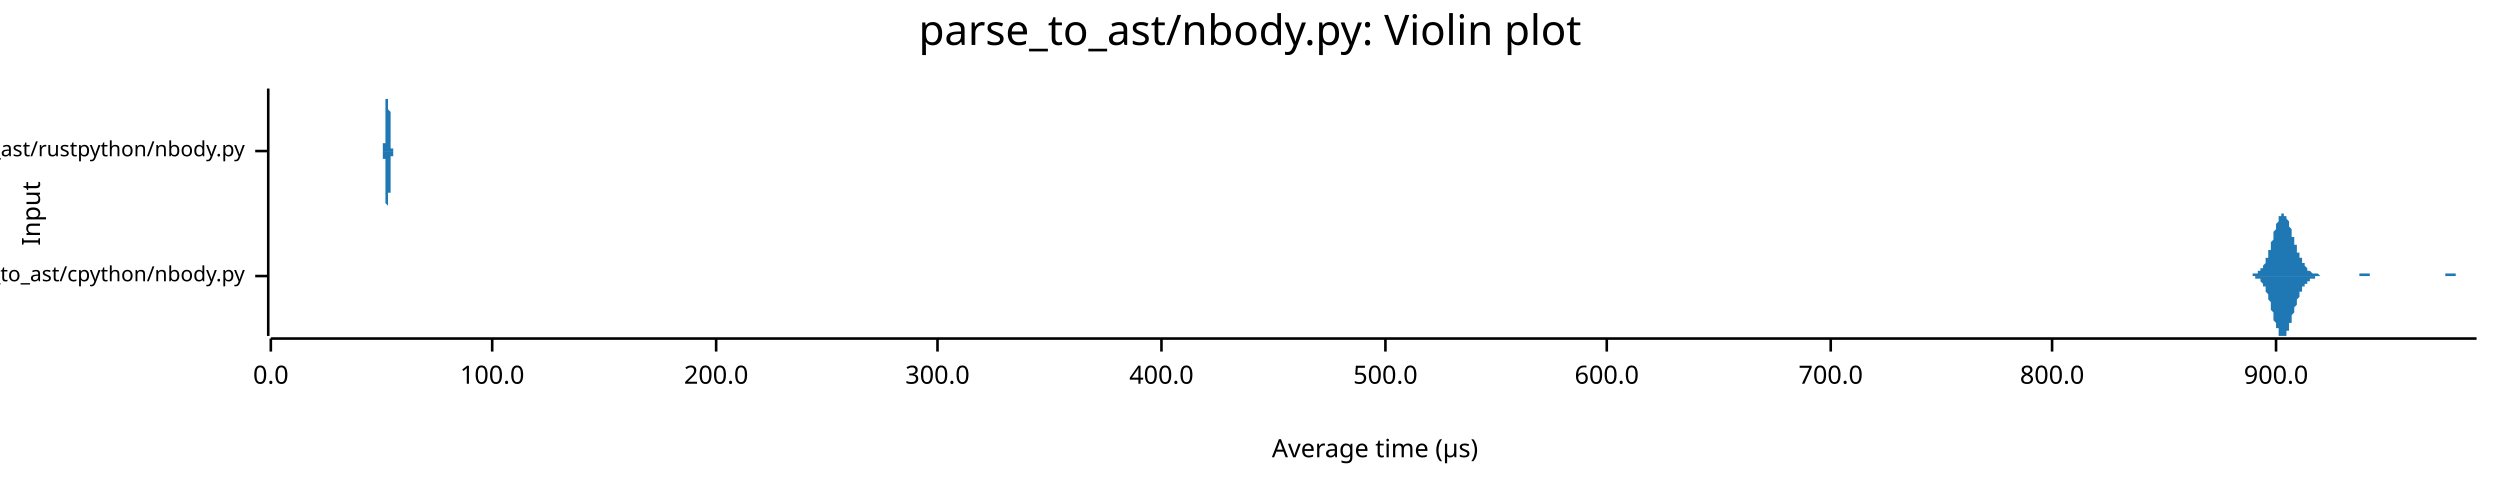
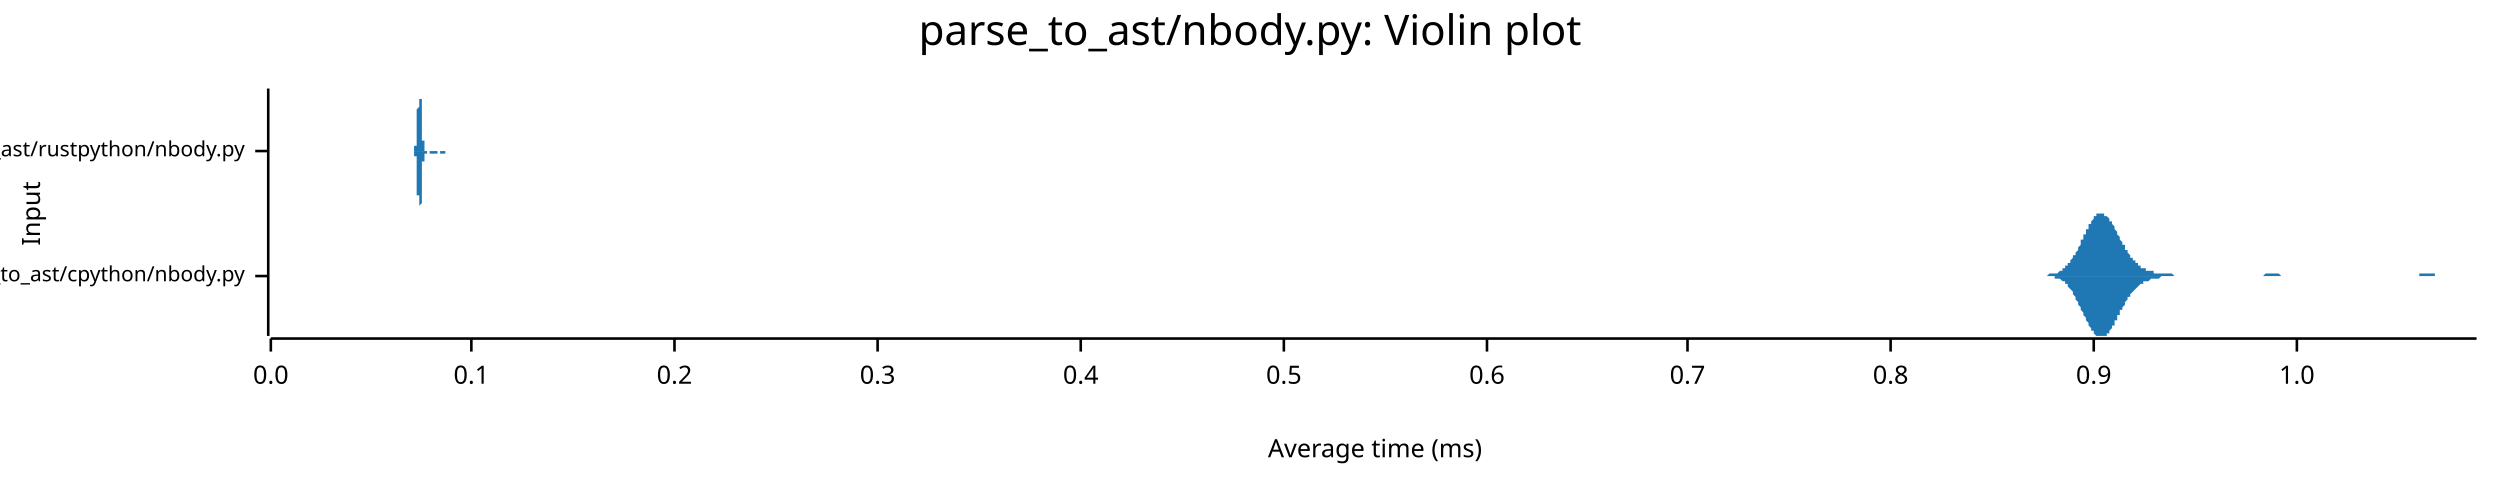
<svg xmlns="http://www.w3.org/2000/svg" width="960" height="186" viewBox="0 0 960 186">
  <text x="480" y="5" dy="0.76em" text-anchor="middle" font-family="sans-serif" font-size="16.129" opacity="1" fill="#000000">
parse_to_ast/nbody.py: Violin plot
</text>
  <text x="8" y="82" dy="0.76em" text-anchor="middle" font-family="sans-serif" font-size="9.677" opacity="1" fill="#000000" transform="rotate(270, 8, 82)">
Input
</text>
  <text x="528" y="178" dy="-0.5ex" text-anchor="middle" font-family="sans-serif" font-size="9.677" opacity="1" fill="#000000">
- Average time (µs)
+ Average time (ms)
</text>
  <polyline fill="none" opacity="1" stroke="#000000" stroke-width="1" points="103,34 103,129 " />
  <text x="94" y="106" dy="0.5ex" text-anchor="end" font-family="sans-serif" font-size="8.065" opacity="1" fill="#000000">
parse_to_ast/cpython/nbody.py
</text>
  <polyline fill="none" opacity="1" stroke="#000000" stroke-width="1" points="98,106 103,106 " />
  <text x="94" y="58" dy="0.5ex" text-anchor="end" font-family="sans-serif" font-size="8.065" opacity="1" fill="#000000">
parse_to_ast/rustpython/nbody.py
</text>
  <polyline fill="none" opacity="1" stroke="#000000" stroke-width="1" points="98,58 103,58 " />
  <polyline fill="none" opacity="1" stroke="#000000" stroke-width="1" points="104,130 951,130 " />
  <text x="104" y="140" dy="0.76em" text-anchor="middle" font-family="sans-serif" font-size="9.677" opacity="1" fill="#000000">
0.0
</text>
  <polyline fill="none" opacity="1" stroke="#000000" stroke-width="1" points="104,130 104,135 " />
-   <text x="189" y="140" dy="0.76em" text-anchor="middle" font-family="sans-serif" font-size="9.677" opacity="1" fill="#000000">
- 100.0
+   <text x="181" y="140" dy="0.76em" text-anchor="middle" font-family="sans-serif" font-size="9.677" opacity="1" fill="#000000">
+ 0.1
</text>
-   <polyline fill="none" opacity="1" stroke="#000000" stroke-width="1" points="189,130 189,135 " />
-   <text x="275" y="140" dy="0.76em" text-anchor="middle" font-family="sans-serif" font-size="9.677" opacity="1" fill="#000000">
- 200.0
+   <polyline fill="none" opacity="1" stroke="#000000" stroke-width="1" points="181,130 181,135 " />
+   <text x="259" y="140" dy="0.76em" text-anchor="middle" font-family="sans-serif" font-size="9.677" opacity="1" fill="#000000">
+ 0.2
</text>
-   <polyline fill="none" opacity="1" stroke="#000000" stroke-width="1" points="275,130 275,135 " />
-   <text x="360" y="140" dy="0.76em" text-anchor="middle" font-family="sans-serif" font-size="9.677" opacity="1" fill="#000000">
- 300.0
+   <polyline fill="none" opacity="1" stroke="#000000" stroke-width="1" points="259,130 259,135 " />
+   <text x="337" y="140" dy="0.76em" text-anchor="middle" font-family="sans-serif" font-size="9.677" opacity="1" fill="#000000">
+ 0.3
</text>
-   <polyline fill="none" opacity="1" stroke="#000000" stroke-width="1" points="360,130 360,135 " />
-   <text x="446" y="140" dy="0.76em" text-anchor="middle" font-family="sans-serif" font-size="9.677" opacity="1" fill="#000000">
- 400.0
+   <polyline fill="none" opacity="1" stroke="#000000" stroke-width="1" points="337,130 337,135 " />
+   <text x="415" y="140" dy="0.76em" text-anchor="middle" font-family="sans-serif" font-size="9.677" opacity="1" fill="#000000">
+ 0.4
</text>
-   <polyline fill="none" opacity="1" stroke="#000000" stroke-width="1" points="446,130 446,135 " />
-   <text x="532" y="140" dy="0.76em" text-anchor="middle" font-family="sans-serif" font-size="9.677" opacity="1" fill="#000000">
- 500.0
+   <polyline fill="none" opacity="1" stroke="#000000" stroke-width="1" points="415,130 415,135 " />
+   <text x="493" y="140" dy="0.76em" text-anchor="middle" font-family="sans-serif" font-size="9.677" opacity="1" fill="#000000">
+ 0.5
</text>
-   <polyline fill="none" opacity="1" stroke="#000000" stroke-width="1" points="532,130 532,135 " />
-   <text x="617" y="140" dy="0.76em" text-anchor="middle" font-family="sans-serif" font-size="9.677" opacity="1" fill="#000000">
- 600.0
+   <polyline fill="none" opacity="1" stroke="#000000" stroke-width="1" points="493,130 493,135 " />
+   <text x="571" y="140" dy="0.76em" text-anchor="middle" font-family="sans-serif" font-size="9.677" opacity="1" fill="#000000">
+ 0.6
</text>
-   <polyline fill="none" opacity="1" stroke="#000000" stroke-width="1" points="617,130 617,135 " />
-   <text x="703" y="140" dy="0.76em" text-anchor="middle" font-family="sans-serif" font-size="9.677" opacity="1" fill="#000000">
- 700.0
+   <polyline fill="none" opacity="1" stroke="#000000" stroke-width="1" points="571,130 571,135 " />
+   <text x="648" y="140" dy="0.76em" text-anchor="middle" font-family="sans-serif" font-size="9.677" opacity="1" fill="#000000">
+ 0.7
</text>
-   <polyline fill="none" opacity="1" stroke="#000000" stroke-width="1" points="703,130 703,135 " />
-   <text x="788" y="140" dy="0.76em" text-anchor="middle" font-family="sans-serif" font-size="9.677" opacity="1" fill="#000000">
- 800.0
+   <polyline fill="none" opacity="1" stroke="#000000" stroke-width="1" points="648,130 648,135 " />
+   <text x="726" y="140" dy="0.76em" text-anchor="middle" font-family="sans-serif" font-size="9.677" opacity="1" fill="#000000">
+ 0.8
</text>
-   <polyline fill="none" opacity="1" stroke="#000000" stroke-width="1" points="788,130 788,135 " />
-   <text x="874" y="140" dy="0.76em" text-anchor="middle" font-family="sans-serif" font-size="9.677" opacity="1" fill="#000000">
- 900.0
+   <polyline fill="none" opacity="1" stroke="#000000" stroke-width="1" points="726,130 726,135 " />
+   <text x="804" y="140" dy="0.76em" text-anchor="middle" font-family="sans-serif" font-size="9.677" opacity="1" fill="#000000">
+ 0.9
</text>
-   <polyline fill="none" opacity="1" stroke="#000000" stroke-width="1" points="874,130 874,135 " />
-   <polygon opacity="1" fill="#1F78B4" points="861,106 861,106 861,106 861,106 862,106 862,106 862,106 862,106 862,106 863,106 863,106 863,106 863,106 863,106 863,106 864,106 864,106 864,106 864,106 864,106 865,106 865,106 865,106 865,105 865,105 865,105 866,105 866,105 866,105 866,105 866,105 866,105 867,105 867,105 867,105 867,105 867,104 868,104 868,104 868,104 868,104 868,103 868,103 869,103 869,103 869,102 869,102 869,102 870,101 870,101 870,101 870,100 870,100 870,99 871,99 871,98 871,98 871,97 871,96 872,96 872,95 872,95 872,94 872,93 872,93 873,92 873,91 873,91 873,90 873,89 873,89 874,88 874,87 874,87 874,86 874,86 875,85 875,85 875,84 875,84 875,83 875,83 876,83 876,82 876,82 876,82 876,82 877,82 877,82 877,82 877,82 877,82 877,83 878,83 878,83 878,83 878,84 878,84 879,85 879,85 879,86 879,86 879,87 879,87 880,88 880,88 880,89 880,90 880,90 880,91 881,91 881,92 881,93 881,93 881,94 882,94 882,95 882,95 882,96 882,96 882,97 883,97 883,98 883,98 883,99 883,99 884,99 884,100 884,100 884,101 884,101 884,101 885,101 885,102 885,102 885,102 885,102 886,103 886,103 886,103 886,103 886,103 886,104 887,104 887,104 887,104 887,104 887,104 887,104 888,105 888,105 888,105 888,105 888,105 889,105 889,105 889,105 889,105 889,105 889,105 890,105 890,105 890,105 890,105 890,105 891,106 891,106 891,106 891,106 891,106 891,106 892,106 892,106 892,106 892,106 892,106 893,106 893,106 893,106 893,106 893,106 893,106 894,106 894,106 894,106 894,106 894,106 894,106 895,106 895,106 895,106 895,106 895,106 896,106 896,106 896,106 896,106 896,106 896,106 897,106 897,106 897,106 897,106 897,106 898,106 898,106 898,106 898,106 898,106 898,106 899,106 899,106 899,106 899,106 899,106 900,106 900,106 900,106 900,106 900,106 900,106 901,106 901,106 901,106 901,106 901,106 901,106 902,106 902,106 902,106 902,106 902,106 903,106 903,106 903,106 903,106 903,106 903,106 904,106 904,106 904,106 904,106 904,106 905,106 905,106 905,106 905,106 905,106 905,106 906,106 906,106 906,106 906,105 906,105 907,105 907,105 907,105 907,105 907,105 907,105 908,105 908,105 908,105 908,105 908,105 908,105 909,105 909,105 909,105 909,105 909,105 910,105 910,105 910,105 910,105 910,106 910,106 911,106 911,106 911,106 911,106 911,106 912,106 912,106 912,106 912,106 912,106 912,106 913,106 913,106 913,106 913,106 913,106 914,106 914,106 914,106 914,106 914,106 914,106 915,106 915,106 915,106 915,106 915,106 915,106 916,106 916,106 916,106 916,106 916,106 917,106 917,106 917,106 917,106 917,106 917,106 918,106 918,106 918,106 918,106 918,106 919,106 919,106 919,106 919,106 919,106 919,106 920,106 920,106 920,106 920,106 920,106 921,106 921,106 921,106 921,106 921,106 921,106 922,106 922,106 922,106 922,106 922,106 922,106 923,106 923,106 923,106 923,106 923,106 924,106 924,106 924,106 924,106 924,106 924,106 925,106 925,106 925,106 925,106 925,106 926,106 926,106 926,106 926,106 926,106 926,106 927,106 927,106 927,106 927,106 927,106 928,106 928,106 928,106 928,106 928,106 928,106 929,106 929,106 929,106 929,106 929,106 929,106 930,106 930,106 930,106 930,106 930,106 931,106 931,106 931,106 931,106 931,106 931,106 932,106 932,106 932,106 932,106 932,106 933,106 933,106 933,106 933,106 933,106 933,106 934,106 934,106 934,106 934,106 934,106 935,106 935,106 935,106 935,106 935,106 935,106 936,106 936,106 936,106 936,106 936,106 936,106 937,106 937,106 937,106 937,106 937,106 938,106 938,106 938,106 938,106 938,106 938,106 939,106 939,106 939,105 939,105 939,105 940,105 940,105 940,105 940,105 940,105 940,105 941,105 941,105 941,105 941,105 941,105 942,105 942,105 942,105 942,105 942,105 942,105 943,105 943,105 943,105 943,106 943,106 943,106 944,106 944,106 944,106 944,106 944,106 945,106 945,106 945,106 945,106 945,106 945,106 946,106 946,106 946,106 946,106 946,106 947,106 947,106 947,106 947,106 947,106 947,106 948,106 948,106 948,106 948,106 948,106 949,106 949,106 949,106 949,106 949,106 949,106 950,106 950,106 950,106 950,106 950,106 951,106 951,106 861,106 " />
-   <polygon opacity="1" fill="#1F78B4" points="861,106 861,106 861,106 861,106 862,106 862,106 862,106 862,106 862,106 863,106 863,106 863,106 863,106 863,106 863,106 864,106 864,106 864,106 864,106 864,106 865,106 865,106 865,106 865,106 865,106 865,106 866,106 866,106 866,106 866,106 866,106 866,107 867,107 867,107 867,107 867,107 867,107 868,107 868,107 868,108 868,108 868,108 868,108 869,109 869,109 869,109 869,109 869,110 870,110 870,110 870,111 870,111 870,112 870,112 871,113 871,113 871,114 871,114 871,115 872,116 872,116 872,117 872,118 872,118 872,119 873,120 873,120 873,121 873,122 873,122 873,123 874,124 874,124 874,125 874,125 874,126 875,126 875,127 875,127 875,128 875,128 875,129 876,129 876,129 876,129 876,129 876,129 877,129 877,129 877,129 877,129 877,129 877,129 878,129 878,128 878,128 878,128 878,127 879,127 879,126 879,126 879,125 879,125 879,124 880,124 880,123 880,122 880,122 880,121 880,121 881,120 881,119 881,119 881,118 881,118 882,117 882,117 882,116 882,116 882,115 882,115 883,114 883,114 883,113 883,113 883,112 884,112 884,112 884,111 884,111 884,111 884,110 885,110 885,110 885,110 885,109 885,109 886,109 886,109 886,108 886,108 886,108 886,108 887,108 887,108 887,107 887,107 887,107 887,107 888,107 888,107 888,107 888,107 888,107 889,107 889,106 889,106 889,106 889,106 889,106 890,106 890,106 890,106 890,106 890,106 891,106 891,106 891,106 891,106 891,106 891,106 892,106 892,106 892,106 892,106 892,106 893,106 893,106 893,106 893,106 893,106 893,106 894,106 894,106 894,106 894,106 894,106 894,106 895,106 895,106 895,106 895,106 895,106 896,106 896,106 896,106 896,106 896,106 896,106 897,106 897,106 897,106 897,106 897,106 898,106 898,106 898,106 898,106 898,106 898,106 899,106 899,106 899,106 899,106 899,106 900,106 900,106 900,106 900,106 900,106 900,106 901,106 901,106 901,106 901,106 901,106 901,106 902,106 902,106 902,106 902,106 902,106 903,106 903,106 903,106 903,106 903,106 903,106 904,106 904,106 904,106 904,106 904,106 905,106 905,106 905,106 905,106 905,106 905,106 906,106 906,106 906,106 906,106 906,106 907,106 907,106 907,106 907,106 907,106 907,106 908,106 908,106 908,106 908,106 908,106 908,106 909,106 909,106 909,106 909,106 909,106 910,106 910,106 910,106 910,106 910,106 910,106 911,106 911,106 911,106 911,106 911,106 912,106 912,106 912,106 912,106 912,106 912,106 913,106 913,106 913,106 913,106 913,106 914,106 914,106 914,106 914,106 914,106 914,106 915,106 915,106 915,106 915,106 915,106 915,106 916,106 916,106 916,106 916,106 916,106 917,106 917,106 917,106 917,106 917,106 917,106 918,106 918,106 918,106 918,106 918,106 919,106 919,106 919,106 919,106 919,106 919,106 920,106 920,106 920,106 920,106 920,106 921,106 921,106 921,106 921,106 921,106 921,106 922,106 922,106 922,106 922,106 922,106 922,106 923,106 923,106 923,106 923,106 923,106 924,106 924,106 924,106 924,106 924,106 924,106 925,106 925,106 925,106 925,106 925,106 926,106 926,106 926,106 926,106 926,106 926,106 927,106 927,106 927,106 927,106 927,106 928,106 928,106 928,106 928,106 928,106 928,106 929,106 929,106 929,106 929,106 929,106 929,106 930,106 930,106 930,106 930,106 930,106 931,106 931,106 931,106 931,106 931,106 931,106 932,106 932,106 932,106 932,106 932,106 933,106 933,106 933,106 933,106 933,106 933,106 934,106 934,106 934,106 934,106 934,106 935,106 935,106 935,106 935,106 935,106 935,106 936,106 936,106 936,106 936,106 936,106 936,106 937,106 937,106 937,106 937,106 937,106 938,106 938,106 938,106 938,106 938,106 938,106 939,106 939,106 939,106 939,106 939,106 940,106 940,106 940,106 940,106 940,106 940,106 941,106 941,106 941,106 941,106 941,106 942,106 942,106 942,106 942,106 942,106 942,106 943,106 943,106 943,106 943,106 943,106 943,106 944,106 944,106 944,106 944,106 944,106 945,106 945,106 945,106 945,106 945,106 945,106 946,106 946,106 946,106 946,106 946,106 947,106 947,106 947,106 947,106 947,106 947,106 948,106 948,106 948,106 948,106 948,106 949,106 949,106 949,106 949,106 949,106 949,106 950,106 950,106 950,106 950,106 950,106 951,106 951,106 861,106 " />
-   <polygon opacity="1" fill="#1F78B4" points="147,58 147,58 147,58 147,58 147,58 147,58 147,58 147,58 147,58 147,58 147,58 147,58 147,58 147,57 147,57 147,57 147,57 147,57 147,57 147,56 147,56 147,56 147,55 148,55 148,55 148,54 148,54 148,53 148,53 148,52 148,52 148,51 148,50 148,49 148,49 148,48 148,47 148,46 148,46 148,45 148,44 148,43 148,42 148,41 148,41 148,40 148,39 148,38 149,38 149,37 149,36 149,36 149,36 149,35 149,35 149,35 149,35 149,34 149,35 149,35 149,35 149,35 149,35 149,36 149,36 149,37 149,38 149,38 149,39 149,40 149,40 149,41 149,42 150,43 150,44 150,45 150,45 150,46 150,47 150,48 150,49 150,49 150,50 150,51 150,51 150,52 150,53 150,53 150,54 150,54 150,54 150,55 150,55 150,56 150,56 150,56 150,56 150,57 151,57 151,57 151,57 151,57 151,57 151,58 151,58 151,58 151,58 151,58 151,58 151,58 151,58 151,58 151,58 151,58 151,58 151,58 151,58 151,58 151,58 151,58 151,58 151,58 151,58 151,58 152,58 152,58 152,58 152,58 152,58 152,58 152,58 152,58 152,58 152,58 152,58 152,58 152,58 152,58 152,58 152,58 152,58 152,58 152,58 152,58 152,58 152,58 152,58 152,58 152,58 153,58 153,58 153,58 153,58 153,58 153,58 153,58 153,58 153,58 153,58 153,58 153,58 153,58 153,58 153,58 153,58 153,58 153,58 153,58 153,58 153,58 153,58 153,58 153,58 153,58 154,58 154,58 154,58 154,58 154,58 154,58 154,58 154,58 154,58 154,58 154,58 154,58 154,58 154,58 154,58 154,58 154,58 154,58 154,58 154,58 154,58 154,58 154,58 154,58 154,58 155,58 155,58 155,58 155,58 155,58 155,58 155,58 155,58 155,58 155,58 155,58 155,58 155,58 155,58 155,58 155,58 155,58 155,58 155,58 155,58 155,58 155,58 155,58 155,58 155,58 155,58 156,58 156,58 156,58 156,58 156,58 156,58 156,58 156,58 156,58 156,58 156,58 156,58 156,58 156,58 156,58 156,58 156,58 156,58 156,58 156,58 156,58 156,58 156,58 156,58 156,58 157,58 157,58 157,58 157,58 157,58 157,58 157,58 157,58 157,58 157,58 157,58 157,58 157,58 157,58 157,58 157,58 157,58 157,58 157,58 157,58 157,58 157,58 157,58 157,58 157,58 158,58 158,58 158,58 158,58 158,58 158,58 158,58 158,58 158,58 158,58 158,58 158,58 158,58 158,58 158,58 158,58 158,58 158,58 158,58 158,58 158,58 158,58 158,58 158,58 158,58 159,58 159,58 159,58 159,58 159,58 159,58 159,58 159,58 159,58 159,58 159,58 159,58 159,58 159,58 159,58 159,58 159,58 159,58 159,58 159,58 159,58 159,58 159,58 159,58 159,58 159,58 160,58 160,58 160,58 160,58 160,58 160,58 160,58 160,58 160,58 160,58 160,58 160,58 160,58 160,58 160,58 160,58 160,58 160,58 160,58 160,58 160,58 160,58 160,58 160,58 160,58 161,58 161,58 161,58 161,58 161,58 161,58 161,58 161,58 161,58 161,58 161,58 161,58 161,58 161,58 161,58 161,58 161,58 161,58 161,58 161,58 161,58 161,58 161,58 161,58 161,58 162,58 162,58 162,58 162,58 162,58 162,58 162,58 162,58 162,58 162,58 162,58 162,58 162,58 162,58 162,58 162,58 162,58 162,58 162,58 162,58 162,58 162,58 162,58 162,58 162,58 163,58 163,58 163,58 163,58 163,58 163,58 163,58 163,58 163,58 163,58 163,58 163,58 163,58 163,58 163,58 163,58 163,58 163,58 163,58 163,58 163,58 163,58 163,58 163,58 163,58 163,58 164,58 164,58 164,58 164,58 164,58 164,58 164,58 164,58 164,58 164,58 164,58 164,58 164,58 164,58 164,58 164,58 164,58 164,58 164,58 164,58 164,58 164,58 164,58 164,58 164,58 165,58 165,58 165,58 165,58 165,58 165,58 165,58 165,58 165,58 165,58 165,58 165,58 165,58 165,58 165,58 165,58 165,58 165,58 165,58 165,58 165,58 165,58 165,58 165,58 165,58 166,58 166,58 166,58 166,58 166,58 166,58 166,58 166,58 166,58 166,58 166,58 166,58 166,58 166,58 166,58 166,58 166,58 166,58 166,58 166,58 166,58 166,58 166,58 166,58 147,58 " />
-   <polygon opacity="1" fill="#1F78B4" points="147,58 147,58 147,58 147,58 147,58 147,58 147,59 147,59 147,59 147,59 147,59 147,59 147,59 147,59 147,59 147,59 147,60 147,60 147,60 147,60 147,60 147,61 147,61 148,61 148,62 148,62 148,63 148,63 148,64 148,64 148,65 148,66 148,66 148,67 148,68 148,69 148,69 148,70 148,71 148,72 148,73 148,73 148,74 148,75 148,76 148,77 148,78 148,78 149,79 149,80 149,80 149,81 149,81 149,81 149,82 149,82 149,82 149,82 149,82 149,82 149,82 149,81 149,81 149,81 149,80 149,80 149,79 149,78 149,78 149,77 149,76 149,75 149,74 150,74 150,73 150,72 150,71 150,70 150,69 150,69 150,68 150,67 150,66 150,66 150,65 150,65 150,64 150,63 150,63 150,62 150,62 150,62 150,61 150,61 150,61 150,60 150,60 150,60 151,60 151,59 151,59 151,59 151,59 151,59 151,59 151,59 151,59 151,59 151,59 151,59 151,58 151,58 151,58 151,58 151,58 151,58 151,58 151,58 151,58 151,58 151,58 151,58 151,58 151,58 152,58 152,58 152,58 152,58 152,58 152,58 152,58 152,58 152,58 152,58 152,58 152,58 152,58 152,58 152,58 152,58 152,58 152,58 152,58 152,58 152,58 152,58 152,58 152,58 152,58 153,58 153,58 153,58 153,58 153,58 153,58 153,58 153,58 153,58 153,58 153,58 153,58 153,58 153,58 153,58 153,58 153,58 153,58 153,58 153,58 153,58 153,58 153,58 153,58 153,58 154,58 154,58 154,58 154,58 154,58 154,58 154,58 154,58 154,58 154,58 154,58 154,58 154,58 154,58 154,58 154,58 154,58 154,58 154,58 154,58 154,58 154,58 154,58 154,58 154,58 155,58 155,58 155,58 155,58 155,58 155,58 155,58 155,58 155,58 155,58 155,58 155,58 155,58 155,58 155,58 155,58 155,58 155,58 155,58 155,58 155,58 155,58 155,58 155,58 155,58 155,58 156,58 156,58 156,58 156,58 156,58 156,58 156,58 156,58 156,58 156,58 156,58 156,58 156,58 156,58 156,58 156,58 156,58 156,58 156,58 156,58 156,58 156,58 156,58 156,58 156,58 157,58 157,58 157,58 157,58 157,58 157,58 157,58 157,58 157,58 157,58 157,58 157,58 157,58 157,58 157,58 157,58 157,58 157,58 157,58 157,58 157,58 157,58 157,58 157,58 157,58 158,58 158,58 158,58 158,58 158,58 158,58 158,58 158,58 158,58 158,58 158,58 158,58 158,58 158,58 158,58 158,58 158,58 158,58 158,58 158,58 158,58 158,58 158,58 158,58 158,58 159,58 159,58 159,58 159,58 159,58 159,58 159,58 159,58 159,58 159,58 159,58 159,58 159,58 159,58 159,58 159,58 159,58 159,58 159,58 159,58 159,58 159,58 159,58 159,58 159,58 159,58 160,58 160,58 160,58 160,58 160,58 160,58 160,58 160,58 160,58 160,58 160,58 160,58 160,58 160,58 160,58 160,58 160,58 160,58 160,58 160,58 160,58 160,58 160,58 160,58 160,58 161,58 161,58 161,58 161,58 161,58 161,58 161,58 161,58 161,58 161,58 161,58 161,58 161,58 161,58 161,58 161,58 161,58 161,58 161,58 161,58 161,58 161,58 161,58 161,58 161,58 162,58 162,58 162,58 162,58 162,58 162,58 162,58 162,58 162,58 162,58 162,58 162,58 162,58 162,58 162,58 162,58 162,58 162,58 162,58 162,58 162,58 162,58 162,58 162,58 162,58 163,58 163,58 163,58 163,58 163,58 163,58 163,58 163,58 163,58 163,58 163,58 163,58 163,58 163,58 163,58 163,58 163,58 163,58 163,58 163,58 163,58 163,58 163,58 163,58 163,58 163,58 164,58 164,58 164,58 164,58 164,58 164,58 164,58 164,58 164,58 164,58 164,58 164,58 164,58 164,58 164,58 164,58 164,58 164,58 164,58 164,58 164,58 164,58 164,58 164,58 164,58 165,58 165,58 165,58 165,58 165,58 165,58 165,58 165,58 165,58 165,58 165,58 165,58 165,58 165,58 165,58 165,58 165,58 165,58 165,58 165,58 165,58 165,58 165,58 165,58 165,58 166,58 166,58 166,58 166,58 166,58 166,58 166,58 166,58 166,58 166,58 166,58 166,58 166,58 166,58 166,58 166,58 166,58 166,58 166,58 166,58 166,58 166,58 166,58 166,58 147,58 " />
+   <polyline fill="none" opacity="1" stroke="#000000" stroke-width="1" points="804,130 804,135 " />
+   <text x="882" y="140" dy="0.76em" text-anchor="middle" font-family="sans-serif" font-size="9.677" opacity="1" fill="#000000">
+ 1.0
+ </text>
+   <polyline fill="none" opacity="1" stroke="#000000" stroke-width="1" points="882,130 882,135 " />
+   <polygon opacity="1" fill="#1F78B4" points="783,106 783,106 784,106 784,106 784,106 785,106 785,106 785,106 786,106 786,106 786,106 787,105 787,105 787,105 788,105 788,105 788,105 789,105 789,105 789,105 790,105 790,105 790,105 791,104 791,104 791,104 792,104 792,104 792,103 793,103 793,103 793,102 794,102 794,102 794,101 795,101 795,100 795,100 796,99 796,99 796,98 797,98 797,97 797,97 798,96 798,95 798,95 799,94 799,93 799,92 800,92 800,91 800,90 801,90 801,89 801,88 802,88 802,87 802,86 803,86 803,85 803,85 804,84 804,84 804,83 805,83 805,83 805,82 806,82 806,82 807,82 807,82 807,82 808,82 808,82 808,83 809,83 809,83 809,83 810,84 810,84 810,85 811,85 811,86 811,86 812,87 812,88 812,88 813,89 813,89 813,90 814,91 814,91 814,92 815,93 815,93 815,94 816,94 816,95 816,96 817,96 817,97 817,97 818,98 818,98 818,99 819,99 819,99 819,100 820,100 820,101 820,101 821,101 821,102 821,102 822,102 822,102 822,103 823,103 823,103 823,103 824,103 824,103 824,104 825,104 825,104 825,104 826,104 826,104 826,104 827,104 827,104 827,105 828,105 828,105 828,105 829,105 829,105 829,105 830,105 830,105 830,105 831,105 831,105 831,105 832,105 832,105 832,105 833,105 833,105 833,105 834,105 834,105 834,105 835,106 835,106 835,106 836,106 836,106 836,106 837,106 837,106 837,106 838,106 838,106 838,106 839,106 839,106 839,106 840,106 840,106 840,106 841,106 841,106 841,106 842,106 842,106 842,106 843,106 843,106 843,106 844,106 844,106 844,106 845,106 845,106 845,106 846,106 846,106 846,106 847,106 847,106 847,106 848,106 848,106 848,106 849,106 849,106 849,106 850,106 850,106 850,106 851,106 851,106 851,106 852,106 852,106 852,106 853,106 853,106 853,106 854,106 854,106 855,106 855,106 855,106 856,106 856,106 856,106 857,106 857,106 857,106 858,106 858,106 858,106 859,106 859,106 859,106 860,106 860,106 860,106 861,106 861,106 861,106 862,106 862,106 862,106 863,106 863,106 863,106 864,106 864,106 864,106 865,106 865,106 865,106 866,106 866,106 866,106 867,106 867,106 867,106 868,106 868,106 868,106 869,106 869,106 869,106 870,105 870,105 870,105 871,105 871,105 871,105 872,105 872,105 872,105 873,105 873,105 873,105 874,105 874,105 874,105 875,105 875,105 875,105 876,106 876,106 876,106 877,106 877,106 877,106 878,106 878,106 878,106 879,106 879,106 879,106 880,106 880,106 880,106 881,106 881,106 881,106 882,106 882,106 882,106 883,106 883,106 883,106 884,106 884,106 884,106 885,106 885,106 885,106 886,106 886,106 886,106 887,106 887,106 887,106 888,106 888,106 888,106 889,106 889,106 889,106 890,106 890,106 890,106 891,106 891,106 891,106 892,106 892,106 892,106 893,106 893,106 893,106 894,106 894,106 894,106 895,106 895,106 895,106 896,106 896,106 896,106 897,106 897,106 897,106 898,106 898,106 898,106 899,106 899,106 899,106 900,106 900,106 900,106 901,106 901,106 901,106 902,106 902,106 903,106 903,106 903,106 904,106 904,106 904,106 905,106 905,106 905,106 906,106 906,106 906,106 907,106 907,106 907,106 908,106 908,106 908,106 909,106 909,106 909,106 910,106 910,106 910,106 911,106 911,106 911,106 912,106 912,106 912,106 913,106 913,106 913,106 914,106 914,106 914,106 915,106 915,106 915,106 916,106 916,106 916,106 917,106 917,106 917,106 918,106 918,106 918,106 919,106 919,106 919,106 920,106 920,106 920,106 921,106 921,106 921,106 922,106 922,106 922,106 923,106 923,106 923,106 924,106 924,106 924,106 925,106 925,106 925,106 926,106 926,106 926,106 927,106 927,106 927,106 928,106 928,106 928,106 929,106 929,105 929,105 930,105 930,105 930,105 931,105 931,105 931,105 932,105 932,105 932,105 933,105 933,105 933,105 934,105 934,105 934,105 935,105 935,106 935,106 936,106 936,106 936,106 937,106 937,106 937,106 938,106 938,106 938,106 939,106 939,106 939,106 940,106 940,106 940,106 941,106 941,106 941,106 942,106 942,106 942,106 943,106 943,106 943,106 944,106 944,106 944,106 945,106 945,106 945,106 946,106 946,106 946,106 947,106 947,106 947,106 948,106 948,106 948,106 949,106 949,106 949,106 950,106 950,106 951,106 951,106 783,106 " />
+   <polygon opacity="1" fill="#1F78B4" points="783,106 783,106 784,106 784,106 784,106 785,106 785,106 785,106 786,106 786,106 786,106 787,106 787,106 787,106 788,106 788,106 788,106 789,106 789,106 789,107 790,107 790,107 790,107 791,107 791,107 791,107 792,108 792,108 792,108 793,108 793,109 793,109 794,109 794,110 794,110 795,111 795,111 795,111 796,112 796,113 796,113 797,114 797,114 797,115 798,116 798,116 798,117 799,118 799,118 799,119 800,120 800,120 800,121 801,122 801,123 801,123 802,124 802,125 802,125 803,126 803,126 803,127 804,127 804,128 804,128 805,129 805,129 805,129 806,129 806,129 807,129 807,129 807,129 808,129 808,129 808,129 809,129 809,128 809,128 810,128 810,127 810,127 811,126 811,126 811,125 812,125 812,124 812,123 813,123 813,122 813,121 814,121 814,120 814,119 815,119 815,118 815,118 816,117 816,116 816,116 817,115 817,115 817,114 818,114 818,113 818,113 819,112 819,112 819,112 820,111 820,111 820,111 821,110 821,110 821,110 822,109 822,109 822,109 823,109 823,109 823,108 824,108 824,108 824,108 825,108 825,108 825,108 826,107 826,107 826,107 827,107 827,107 827,107 828,107 828,107 828,107 829,107 829,107 829,107 830,106 830,106 830,106 831,106 831,106 831,106 832,106 832,106 832,106 833,106 833,106 833,106 834,106 834,106 834,106 835,106 835,106 835,106 836,106 836,106 836,106 837,106 837,106 837,106 838,106 838,106 838,106 839,106 839,106 839,106 840,106 840,106 840,106 841,106 841,106 841,106 842,106 842,106 842,106 843,106 843,106 843,106 844,106 844,106 844,106 845,106 845,106 845,106 846,106 846,106 846,106 847,106 847,106 847,106 848,106 848,106 848,106 849,106 849,106 849,106 850,106 850,106 850,106 851,106 851,106 851,106 852,106 852,106 852,106 853,106 853,106 853,106 854,106 854,106 855,106 855,106 855,106 856,106 856,106 856,106 857,106 857,106 857,106 858,106 858,106 858,106 859,106 859,106 859,106 860,106 860,106 860,106 861,106 861,106 861,106 862,106 862,106 862,106 863,106 863,106 863,106 864,106 864,106 864,106 865,106 865,106 865,106 866,106 866,106 866,106 867,106 867,106 867,106 868,106 868,106 868,106 869,106 869,106 869,106 870,106 870,106 870,106 871,106 871,106 871,106 872,106 872,106 872,106 873,106 873,106 873,106 874,106 874,106 874,106 875,106 875,106 875,106 876,106 876,106 876,106 877,106 877,106 877,106 878,106 878,106 878,106 879,106 879,106 879,106 880,106 880,106 880,106 881,106 881,106 881,106 882,106 882,106 882,106 883,106 883,106 883,106 884,106 884,106 884,106 885,106 885,106 885,106 886,106 886,106 886,106 887,106 887,106 887,106 888,106 888,106 888,106 889,106 889,106 889,106 890,106 890,106 890,106 891,106 891,106 891,106 892,106 892,106 892,106 893,106 893,106 893,106 894,106 894,106 894,106 895,106 895,106 895,106 896,106 896,106 896,106 897,106 897,106 897,106 898,106 898,106 898,106 899,106 899,106 899,106 900,106 900,106 900,106 901,106 901,106 901,106 902,106 902,106 903,106 903,106 903,106 904,106 904,106 904,106 905,106 905,106 905,106 906,106 906,106 906,106 907,106 907,106 907,106 908,106 908,106 908,106 909,106 909,106 909,106 910,106 910,106 910,106 911,106 911,106 911,106 912,106 912,106 912,106 913,106 913,106 913,106 914,106 914,106 914,106 915,106 915,106 915,106 916,106 916,106 916,106 917,106 917,106 917,106 918,106 918,106 918,106 919,106 919,106 919,106 920,106 920,106 920,106 921,106 921,106 921,106 922,106 922,106 922,106 923,106 923,106 923,106 924,106 924,106 924,106 925,106 925,106 925,106 926,106 926,106 926,106 927,106 927,106 927,106 928,106 928,106 928,106 929,106 929,106 929,106 930,106 930,106 930,106 931,106 931,106 931,106 932,106 932,106 932,106 933,106 933,106 933,106 934,106 934,106 934,106 935,106 935,106 935,106 936,106 936,106 936,106 937,106 937,106 937,106 938,106 938,106 938,106 939,106 939,106 939,106 940,106 940,106 940,106 941,106 941,106 941,106 942,106 942,106 942,106 943,106 943,106 943,106 944,106 944,106 944,106 945,106 945,106 945,106 946,106 946,106 946,106 947,106 947,106 947,106 948,106 948,106 948,106 949,106 949,106 949,106 950,106 950,106 951,106 951,106 783,106 " />
+   <polygon opacity="1" fill="#1F78B4" points="159,58 159,58 159,58 159,58 159,58 159,58 159,58 159,58 159,58 159,58 159,58 159,58 159,58 159,58 159,58 159,58 159,58 159,58 159,58 159,58 159,58 159,58 159,58 159,57 159,57 159,57 159,57 159,57 159,57 159,57 159,57 159,56 160,56 160,56 160,56 160,56 160,56 160,55 160,55 160,55 160,55 160,54 160,54 160,54 160,53 160,53 160,53 160,52 160,52 160,52 160,51 160,51 160,50 160,50 160,49 160,49 160,48 160,48 160,47 160,47 160,46 160,46 160,45 160,45 160,44 160,44 160,43 160,42 160,42 161,41 161,41 161,40 161,40 161,39 161,39 161,38 161,38 161,37 161,37 161,37 161,36 161,36 161,36 161,35 161,35 161,35 161,35 161,35 161,35 161,35 161,35 161,34 161,35 161,35 161,35 161,35 161,35 161,35 161,35 161,36 161,36 161,36 161,37 161,37 161,37 161,38 162,38 162,39 162,39 162,40 162,40 162,41 162,41 162,42 162,42 162,43 162,43 162,44 162,44 162,45 162,45 162,46 162,46 162,47 162,47 162,48 162,48 162,49 162,49 162,50 162,50 162,50 162,51 162,51 162,52 162,52 162,52 162,53 162,53 162,53 162,54 162,54 162,54 163,54 163,55 163,55 163,55 163,55 163,55 163,56 163,56 163,56 163,56 163,56 163,56 163,57 163,57 163,57 163,57 163,57 163,57 163,57 163,57 163,57 163,57 163,57 163,57 163,58 163,58 163,58 163,58 163,58 163,58 163,58 163,58 163,58 163,58 163,58 163,58 163,58 164,58 164,58 164,58 164,58 164,58 164,58 164,58 164,58 164,58 164,58 164,58 164,58 164,58 164,58 164,58 164,58 164,58 164,58 164,58 164,58 164,58 164,58 164,58 164,58 164,58 164,58 164,58 164,58 164,58 164,58 164,58 164,58 164,58 164,58 164,58 164,58 164,58 164,58 165,58 165,58 165,58 165,58 165,58 165,58 165,58 165,58 165,58 165,58 165,58 165,58 165,58 165,58 165,58 165,58 165,58 165,58 165,58 165,58 165,58 165,58 165,58 165,58 165,58 165,58 165,58 165,58 165,58 165,58 165,58 165,58 165,58 165,58 165,58 165,58 165,58 166,58 166,58 166,58 166,58 166,58 166,58 166,58 166,58 166,58 166,58 166,58 166,58 166,57 166,57 166,57 166,57 166,57 166,57 166,57 166,57 166,57 166,57 166,57 166,57 166,57 166,57 166,57 166,57 166,57 166,57 166,57 166,57 166,58 166,58 166,58 166,58 166,58 167,58 167,58 167,58 167,58 167,58 167,58 167,58 167,58 167,58 167,58 167,58 167,58 167,58 167,58 167,58 167,58 167,58 167,58 167,58 167,58 167,58 167,58 167,58 167,58 167,58 167,58 167,58 167,58 167,58 167,58 167,58 167,58 167,58 167,58 167,58 167,58 167,58 168,58 168,58 168,58 168,58 168,58 168,58 168,58 168,58 168,58 168,58 168,58 168,58 168,58 168,58 168,58 168,58 168,58 168,58 168,58 168,58 168,58 168,58 168,58 168,58 168,58 168,58 168,58 168,58 168,58 168,58 168,58 168,58 168,58 168,58 168,58 168,58 168,58 169,58 169,58 169,58 169,58 169,58 169,58 169,58 169,58 169,58 169,58 169,58 169,58 169,58 169,58 169,58 169,58 169,58 169,58 169,58 169,58 169,58 169,58 169,58 169,58 169,58 169,58 169,58 169,58 169,58 169,58 169,58 169,58 169,58 169,58 169,58 169,58 169,58 170,58 170,58 170,58 170,58 170,58 170,58 170,58 170,58 170,58 170,58 170,58 170,58 170,58 170,58 170,58 170,58 170,58 170,58 170,58 170,58 170,58 170,58 170,58 170,58 170,58 170,58 170,58 170,58 170,58 170,58 170,58 170,58 170,58 170,58 170,58 170,58 170,58 171,58 171,58 171,58 171,58 171,58 171,58 171,58 171,58 171,58 171,58 171,58 171,58 171,58 171,58 171,58 171,58 171,58 171,58 171,58 171,58 171,58 171,58 171,58 171,58 171,58 171,58 171,58 171,58 171,58 171,58 171,58 171,58 171,58 171,58 171,58 171,58 171,58 172,58 172,58 172,58 172,58 172,58 172,58 172,58 172,58 172,58 172,58 172,58 172,58 172,58 172,58 172,58 172,58 172,58 172,58 172,58 172,58 172,58 172,58 172,58 172,58 159,58 " />
+   <polygon opacity="1" fill="#1F78B4" points="159,58 159,58 159,58 159,58 159,58 159,58 159,58 159,58 159,58 159,58 159,58 159,58 159,59 159,59 159,59 159,59 159,59 159,59 159,59 159,59 159,59 159,59 159,59 159,59 159,59 159,59 159,59 159,59 159,60 159,60 159,60 159,60 160,60 160,60 160,61 160,61 160,61 160,61 160,61 160,62 160,62 160,62 160,62 160,63 160,63 160,63 160,64 160,64 160,65 160,65 160,65 160,66 160,66 160,67 160,67 160,68 160,68 160,69 160,69 160,70 160,70 160,71 160,71 160,72 160,72 160,73 160,74 160,74 160,75 161,75 161,76 161,76 161,77 161,77 161,78 161,78 161,79 161,79 161,79 161,80 161,80 161,80 161,81 161,81 161,81 161,81 161,82 161,82 161,82 161,82 161,82 161,82 161,82 161,82 161,82 161,82 161,82 161,81 161,81 161,81 161,81 161,80 161,80 161,80 161,79 161,79 162,78 162,78 162,77 162,77 162,76 162,76 162,75 162,75 162,74 162,74 162,73 162,73 162,72 162,72 162,71 162,71 162,70 162,70 162,69 162,69 162,68 162,68 162,67 162,67 162,66 162,66 162,66 162,65 162,65 162,64 162,64 162,64 162,63 162,63 162,63 162,63 162,62 163,62 163,62 163,62 163,61 163,61 163,61 163,61 163,61 163,61 163,60 163,60 163,60 163,60 163,60 163,60 163,60 163,60 163,59 163,59 163,59 163,59 163,59 163,59 163,59 163,59 163,59 163,59 163,59 163,59 163,59 163,59 163,59 163,59 163,59 163,59 163,59 163,59 164,59 164,58 164,58 164,58 164,58 164,58 164,58 164,58 164,58 164,58 164,58 164,58 164,58 164,58 164,58 164,58 164,58 164,58 164,58 164,58 164,58 164,58 164,58 164,58 164,58 164,58 164,58 164,58 164,58 164,58 164,58 164,58 164,58 164,58 164,58 164,58 164,58 164,58 165,58 165,58 165,58 165,58 165,58 165,58 165,58 165,58 165,58 165,58 165,58 165,58 165,58 165,58 165,59 165,59 165,59 165,59 165,59 165,59 165,59 165,59 165,59 165,59 165,59 165,59 165,59 165,59 165,59 165,59 165,59 165,59 165,59 165,59 165,59 165,59 165,59 166,59 166,59 166,59 166,59 166,59 166,59 166,59 166,59 166,59 166,59 166,59 166,59 166,59 166,59 166,59 166,59 166,59 166,59 166,59 166,59 166,59 166,59 166,59 166,59 166,59 166,59 166,59 166,59 166,59 166,59 166,59 166,59 166,59 166,59 166,59 166,59 166,59 167,59 167,59 167,59 167,59 167,59 167,59 167,59 167,59 167,59 167,59 167,59 167,59 167,59 167,59 167,59 167,59 167,59 167,59 167,59 167,59 167,59 167,59 167,59 167,59 167,59 167,59 167,59 167,59 167,59 167,59 167,59 167,59 167,59 167,59 167,59 167,59 167,59 168,59 168,59 168,59 168,59 168,59 168,59 168,59 168,59 168,59 168,59 168,58 168,58 168,58 168,58 168,58 168,58 168,58 168,58 168,58 168,58 168,58 168,58 168,58 168,58 168,58 168,58 168,58 168,58 168,58 168,58 168,58 168,58 168,58 168,58 168,58 168,58 168,58 169,58 169,58 169,58 169,58 169,58 169,58 169,58 169,58 169,58 169,58 169,58 169,58 169,58 169,58 169,58 169,58 169,58 169,58 169,58 169,58 169,58 169,59 169,59 169,59 169,59 169,59 169,59 169,59 169,59 169,59 169,59 169,59 169,59 169,59 169,59 169,59 169,59 170,59 170,59 170,59 170,59 170,59 170,59 170,59 170,59 170,59 170,59 170,59 170,59 170,59 170,59 170,59 170,59 170,59 170,59 170,59 170,59 170,59 170,59 170,59 170,59 170,59 170,59 170,59 170,59 170,59 170,59 170,59 170,59 170,59 170,59 170,59 170,59 170,59 171,59 171,59 171,59 171,59 171,59 171,59 171,59 171,59 171,59 171,59 171,58 171,58 171,58 171,58 171,58 171,58 171,58 171,58 171,58 171,58 171,58 171,58 171,58 171,58 171,58 171,58 171,58 171,58 171,58 171,58 171,58 171,58 171,58 171,58 171,58 171,58 171,58 172,58 172,58 172,58 172,58 172,58 172,58 172,58 172,58 172,58 172,58 172,58 172,58 172,58 172,58 172,58 172,58 172,58 172,58 172,58 172,58 172,58 172,58 172,58 172,58 159,58 " />
</svg>
